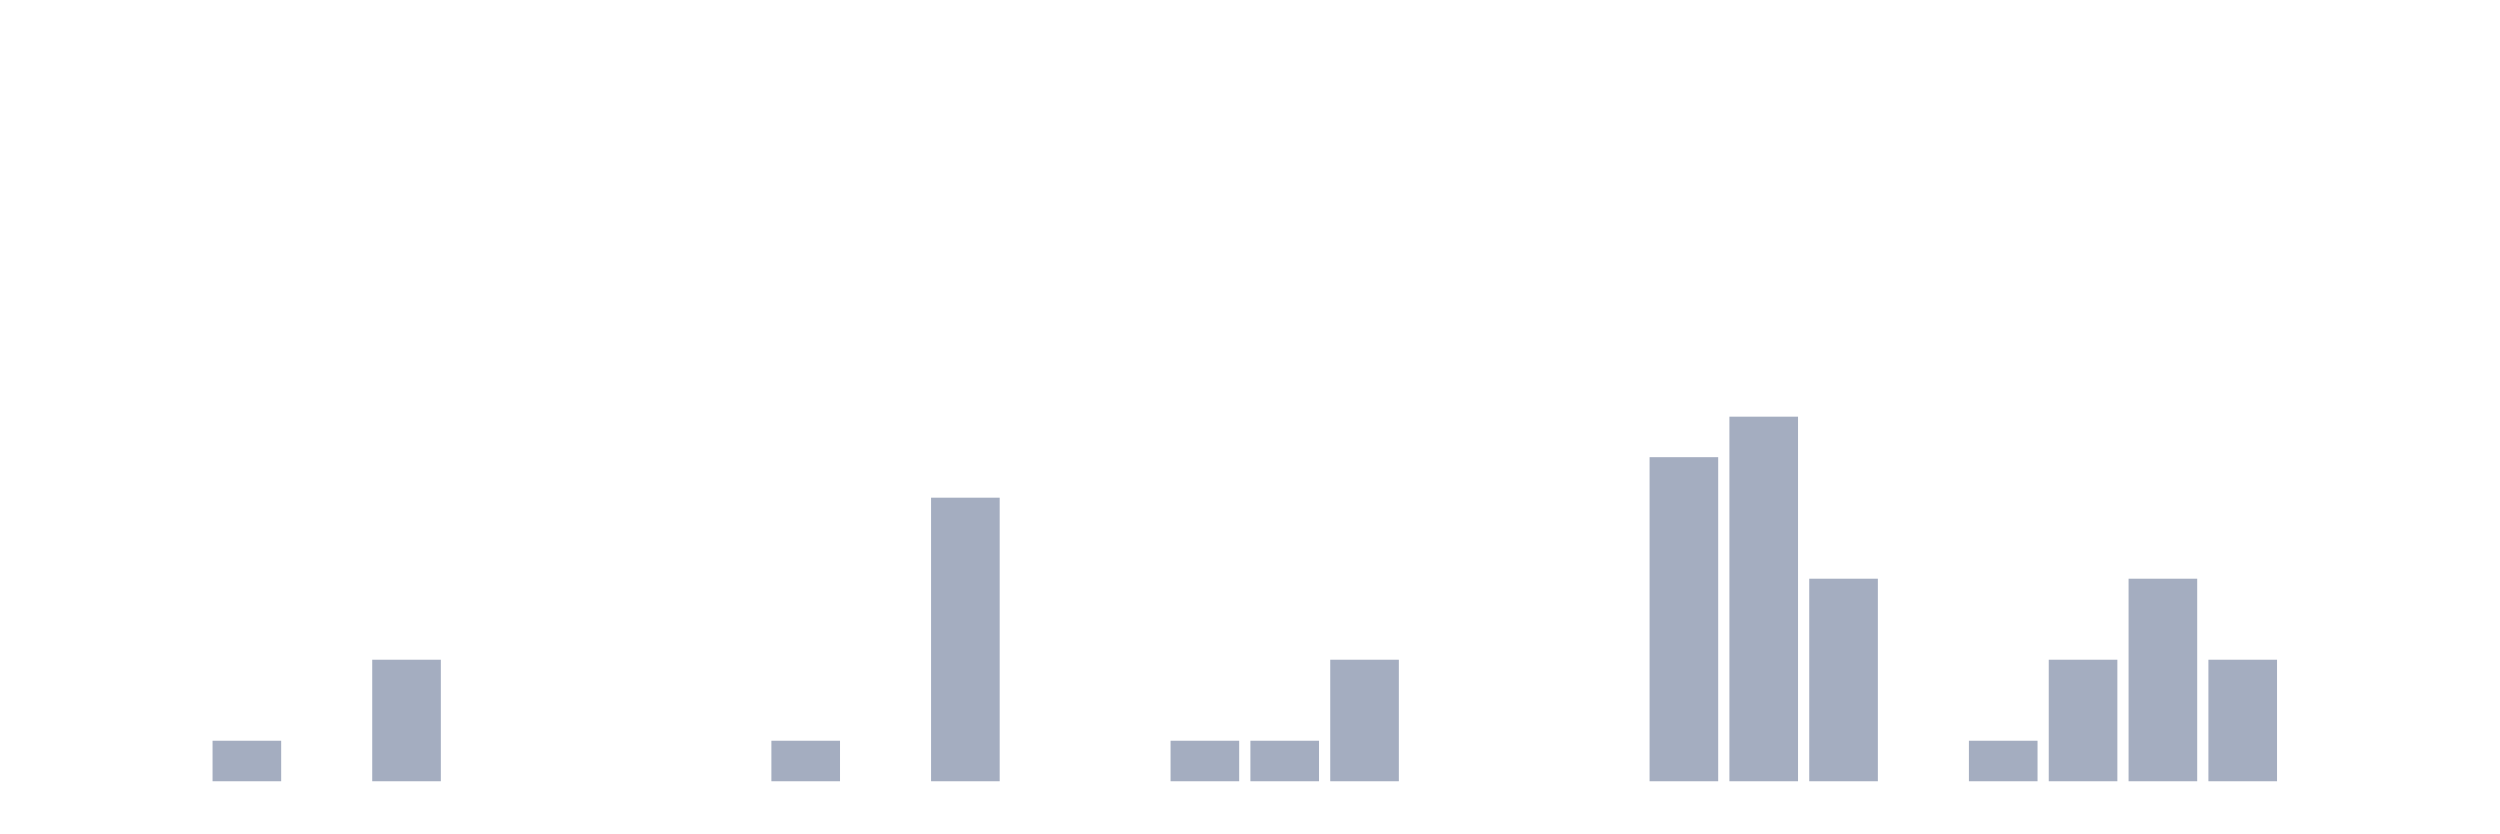
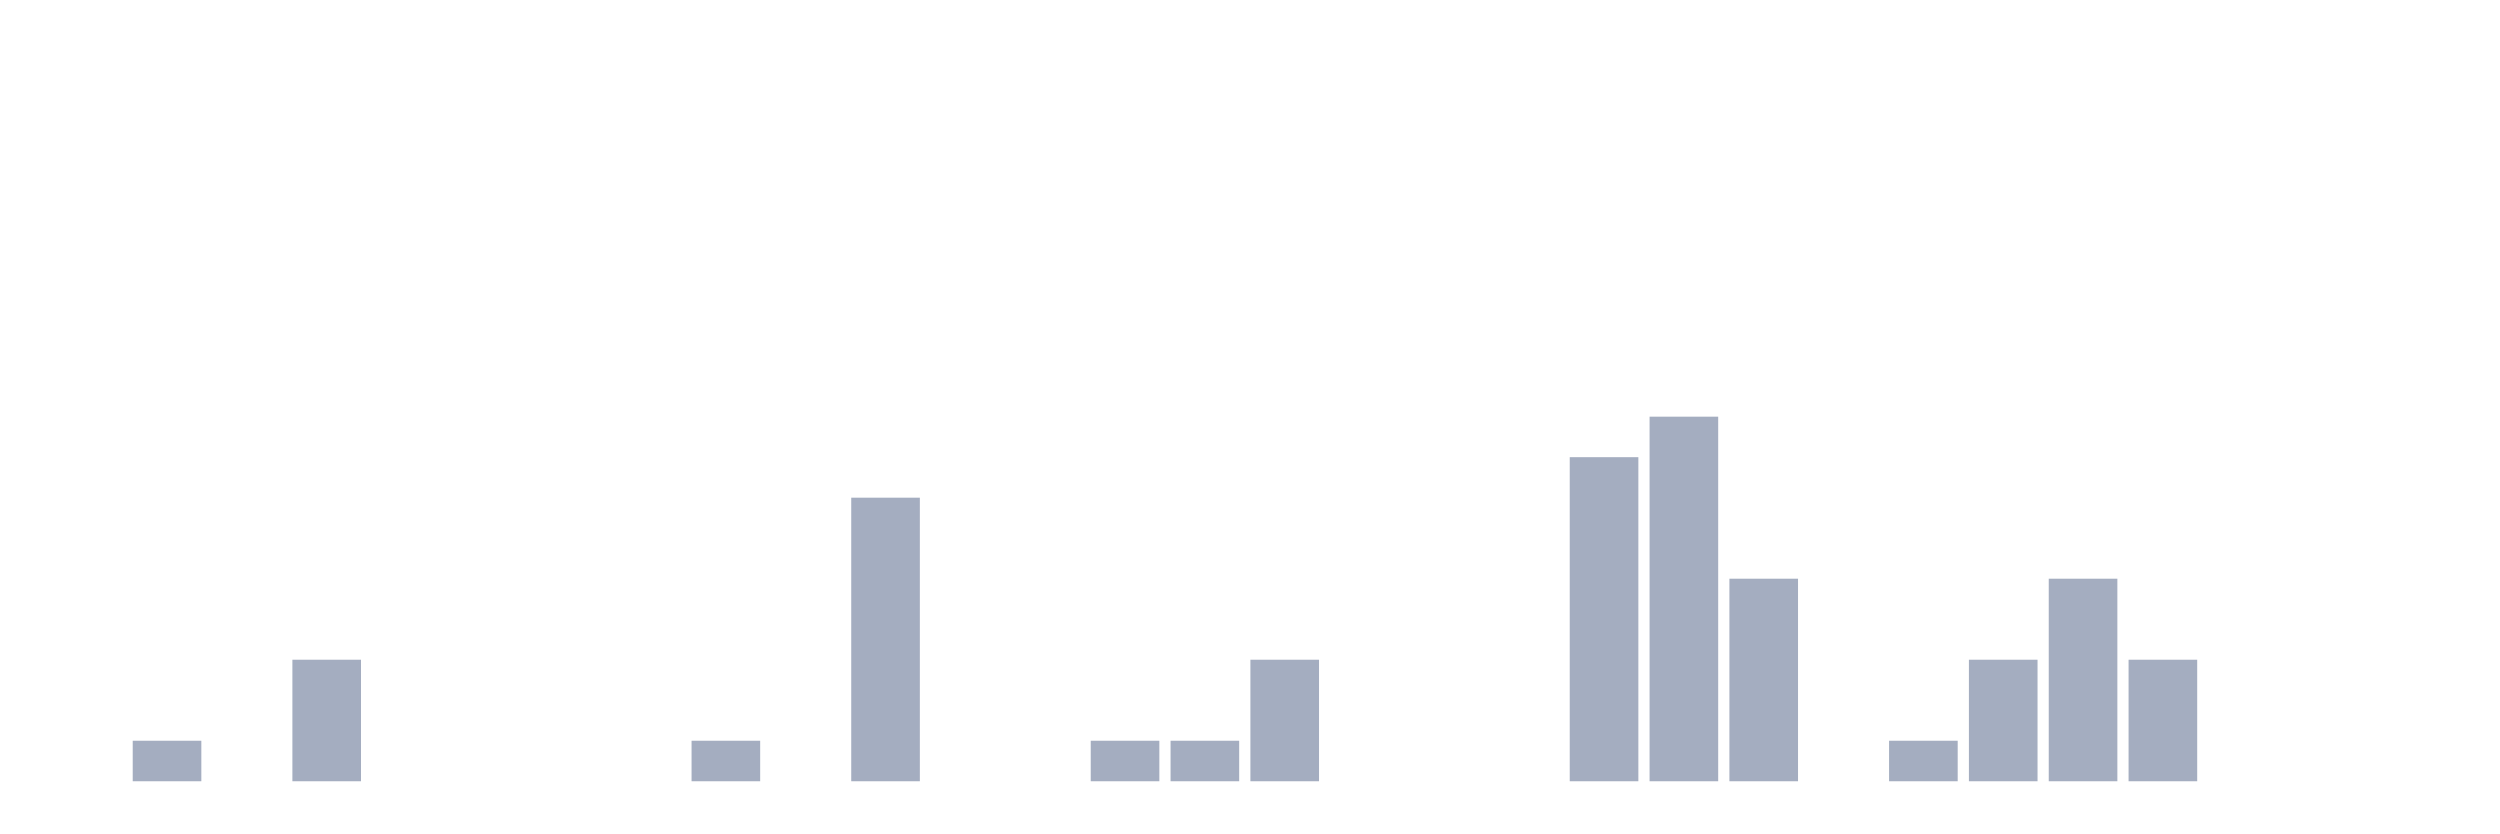
<svg xmlns="http://www.w3.org/2000/svg" viewBox="0 0 480 160">
  <g transform="translate(10,10)">
    <rect class="bar" x="0.153" width="13.175" y="140" height="0" fill="rgb(164,173,192)" />
-     <rect class="bar" x="15.482" width="13.175" y="140" height="0" fill="rgb(164,173,192)" />
-     <rect class="bar" x="30.81" width="13.175" y="132.222" height="7.778" fill="rgb(164,173,192)" />
-     <rect class="bar" x="46.138" width="13.175" y="140" height="0" fill="rgb(164,173,192)" />
-     <rect class="bar" x="61.466" width="13.175" y="116.667" height="23.333" fill="rgb(164,173,192)" />
+     <rect class="bar" x="15.482" width="13.175" y="132.222" height="7.778" fill="rgb(164,173,192)" />
+     <rect class="bar" x="30.81" width="13.175" y="140" height="0" fill="rgb(164,173,192)" />
+     <rect class="bar" x="46.138" width="13.175" y="116.667" height="23.333" fill="rgb(164,173,192)" />
+     <rect class="bar" x="61.466" width="13.175" y="140" height="0" fill="rgb(164,173,192)" />
    <rect class="bar" x="76.794" width="13.175" y="140" height="0" fill="rgb(164,173,192)" />
    <rect class="bar" x="92.123" width="13.175" y="140" height="0" fill="rgb(164,173,192)" />
    <rect class="bar" x="107.451" width="13.175" y="140" height="0" fill="rgb(164,173,192)" />
-     <rect class="bar" x="122.779" width="13.175" y="140" height="0" fill="rgb(164,173,192)" />
-     <rect class="bar" x="138.107" width="13.175" y="132.222" height="7.778" fill="rgb(164,173,192)" />
-     <rect class="bar" x="153.436" width="13.175" y="140" height="0" fill="rgb(164,173,192)" />
-     <rect class="bar" x="168.764" width="13.175" y="85.556" height="54.444" fill="rgb(164,173,192)" />
+     <rect class="bar" x="122.779" width="13.175" y="132.222" height="7.778" fill="rgb(164,173,192)" />
+     <rect class="bar" x="138.107" width="13.175" y="140" height="0" fill="rgb(164,173,192)" />
+     <rect class="bar" x="153.436" width="13.175" y="85.556" height="54.444" fill="rgb(164,173,192)" />
+     <rect class="bar" x="168.764" width="13.175" y="140" height="0" fill="rgb(164,173,192)" />
    <rect class="bar" x="184.092" width="13.175" y="140" height="0" fill="rgb(164,173,192)" />
-     <rect class="bar" x="199.42" width="13.175" y="140" height="0" fill="rgb(164,173,192)" />
+     <rect class="bar" x="199.42" width="13.175" y="132.222" height="7.778" fill="rgb(164,173,192)" />
    <rect class="bar" x="214.748" width="13.175" y="132.222" height="7.778" fill="rgb(164,173,192)" />
-     <rect class="bar" x="230.077" width="13.175" y="132.222" height="7.778" fill="rgb(164,173,192)" />
-     <rect class="bar" x="245.405" width="13.175" y="116.667" height="23.333" fill="rgb(164,173,192)" />
+     <rect class="bar" x="230.077" width="13.175" y="116.667" height="23.333" fill="rgb(164,173,192)" />
+     <rect class="bar" x="245.405" width="13.175" y="140" height="0" fill="rgb(164,173,192)" />
    <rect class="bar" x="260.733" width="13.175" y="140" height="0" fill="rgb(164,173,192)" />
    <rect class="bar" x="276.061" width="13.175" y="140" height="0" fill="rgb(164,173,192)" />
-     <rect class="bar" x="291.39" width="13.175" y="140" height="0" fill="rgb(164,173,192)" />
-     <rect class="bar" x="306.718" width="13.175" y="77.778" height="62.222" fill="rgb(164,173,192)" />
-     <rect class="bar" x="322.046" width="13.175" y="70" height="70" fill="rgb(164,173,192)" />
-     <rect class="bar" x="337.374" width="13.175" y="101.111" height="38.889" fill="rgb(164,173,192)" />
-     <rect class="bar" x="352.702" width="13.175" y="140" height="0" fill="rgb(164,173,192)" />
-     <rect class="bar" x="368.031" width="13.175" y="132.222" height="7.778" fill="rgb(164,173,192)" />
-     <rect class="bar" x="383.359" width="13.175" y="116.667" height="23.333" fill="rgb(164,173,192)" />
-     <rect class="bar" x="398.687" width="13.175" y="101.111" height="38.889" fill="rgb(164,173,192)" />
-     <rect class="bar" x="414.015" width="13.175" y="116.667" height="23.333" fill="rgb(164,173,192)" />
+     <rect class="bar" x="291.39" width="13.175" y="77.778" height="62.222" fill="rgb(164,173,192)" />
+     <rect class="bar" x="306.718" width="13.175" y="70" height="70" fill="rgb(164,173,192)" />
+     <rect class="bar" x="322.046" width="13.175" y="101.111" height="38.889" fill="rgb(164,173,192)" />
+     <rect class="bar" x="337.374" width="13.175" y="140" height="0" fill="rgb(164,173,192)" />
+     <rect class="bar" x="352.702" width="13.175" y="132.222" height="7.778" fill="rgb(164,173,192)" />
+     <rect class="bar" x="368.031" width="13.175" y="116.667" height="23.333" fill="rgb(164,173,192)" />
+     <rect class="bar" x="383.359" width="13.175" y="101.111" height="38.889" fill="rgb(164,173,192)" />
+     <rect class="bar" x="398.687" width="13.175" y="116.667" height="23.333" fill="rgb(164,173,192)" />
+     <rect class="bar" x="414.015" width="13.175" y="140" height="0" fill="rgb(164,173,192)" />
    <rect class="bar" x="429.344" width="13.175" y="140" height="0" fill="rgb(164,173,192)" />
    <rect class="bar" x="444.672" width="13.175" y="140" height="0" fill="rgb(164,173,192)" />
  </g>
</svg>
